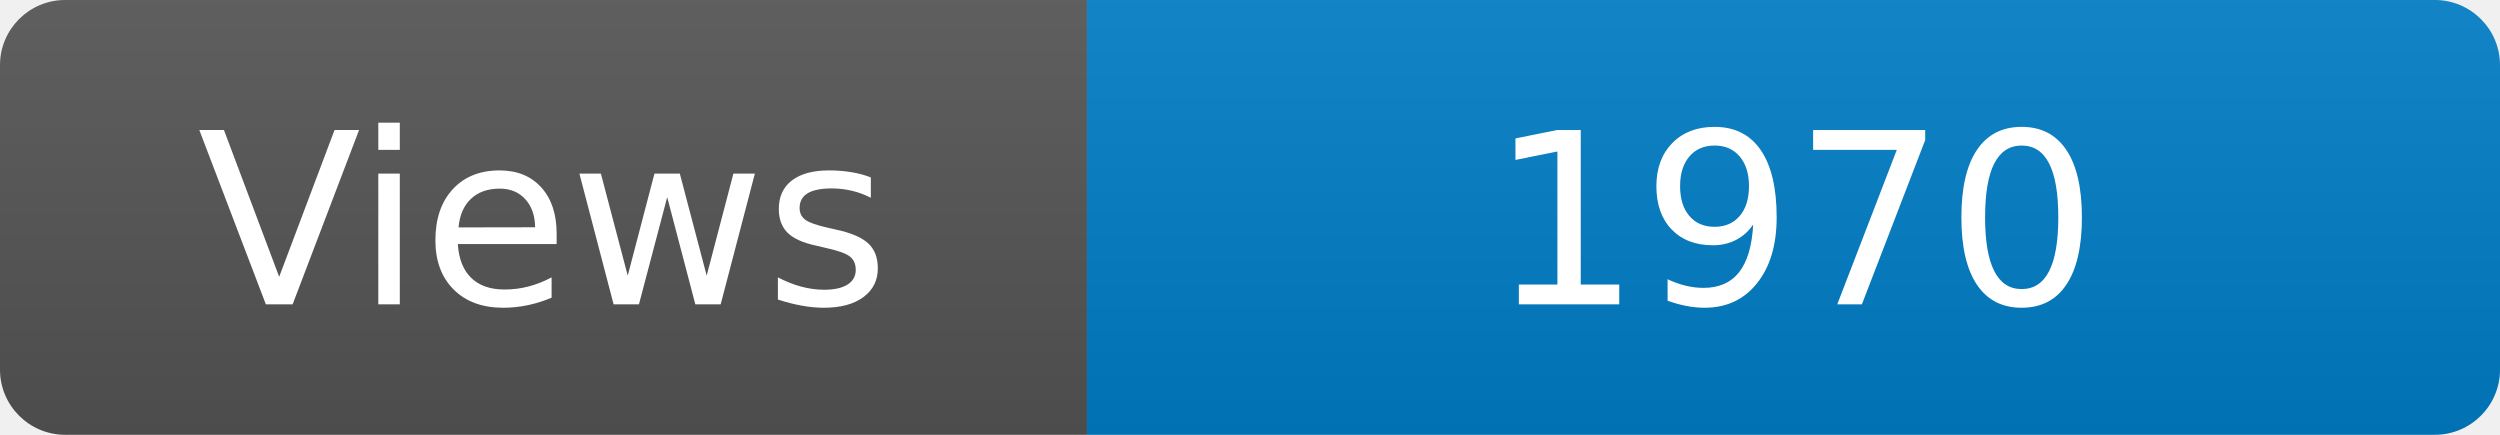
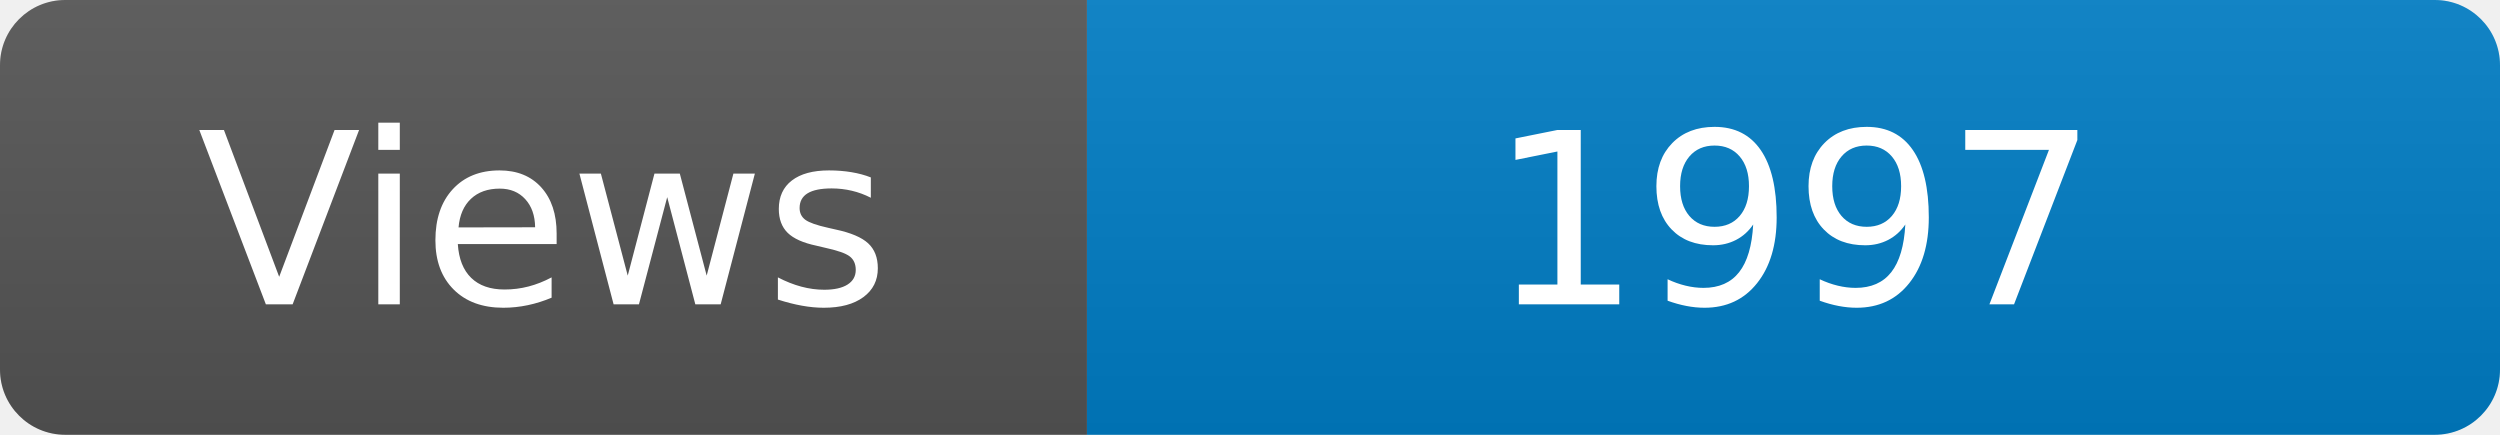
<svg xmlns="http://www.w3.org/2000/svg" width="115" height="20" role="img" aria-label="Maintained?: yes">
  <linearGradient id="s" x2="0" y2="100%">
    <stop offset="0" stop-color="#bbb" stop-opacity=".1" />
    <stop offset="1" stop-opacity=".1" />
  </linearGradient>
  <clipPath id="r">
    <rect width="115" height="20" rx="3" fill="#fff" />
  </clipPath>
  <g clip-path="url(#r)">
    <rect width="50" height="20" fill="#555" />
    <rect x="50" width="160" height="20" fill="#007ec6" />
    <rect width="115" height="20" fill="url(#s)" />
  </g>
  <g fill="#fff" text-anchor="middle" font-family="Verdana,Geneva,DejaVu Sans,sans-serif" font-size="110">
    <text x="250" y="140" transform="scale(.1)" fill="#fff">Views</text>
-     <text x="825" y="140" transform="scale(.1)" fill="#fff">1970</text>
+     <text x="825" y="140" transform="scale(.1)" fill="#fff">1997</text>
  </g>
</svg>
